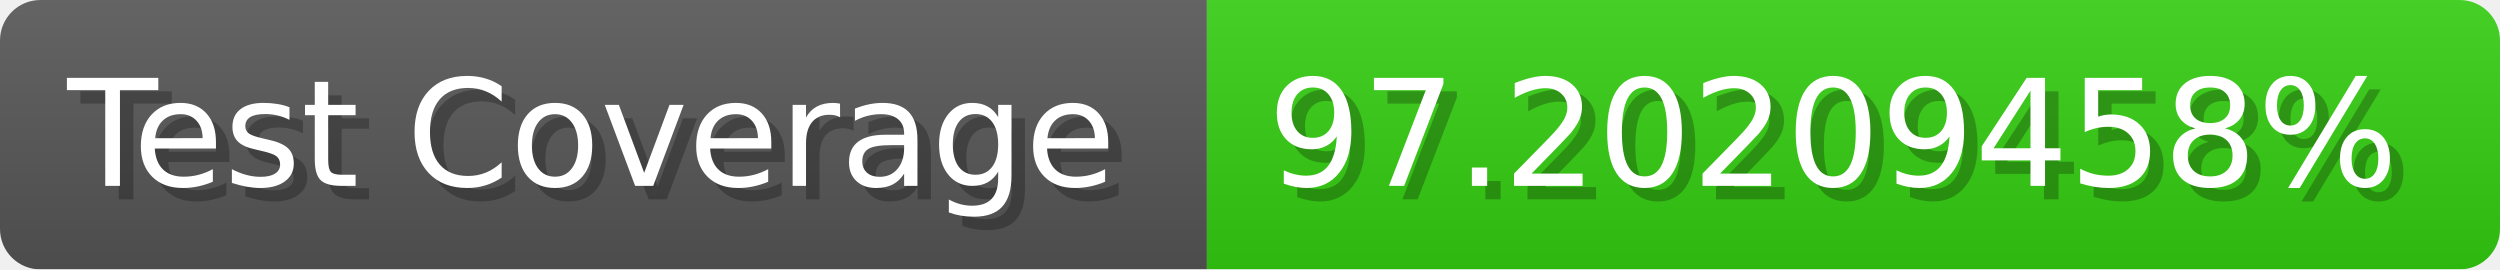
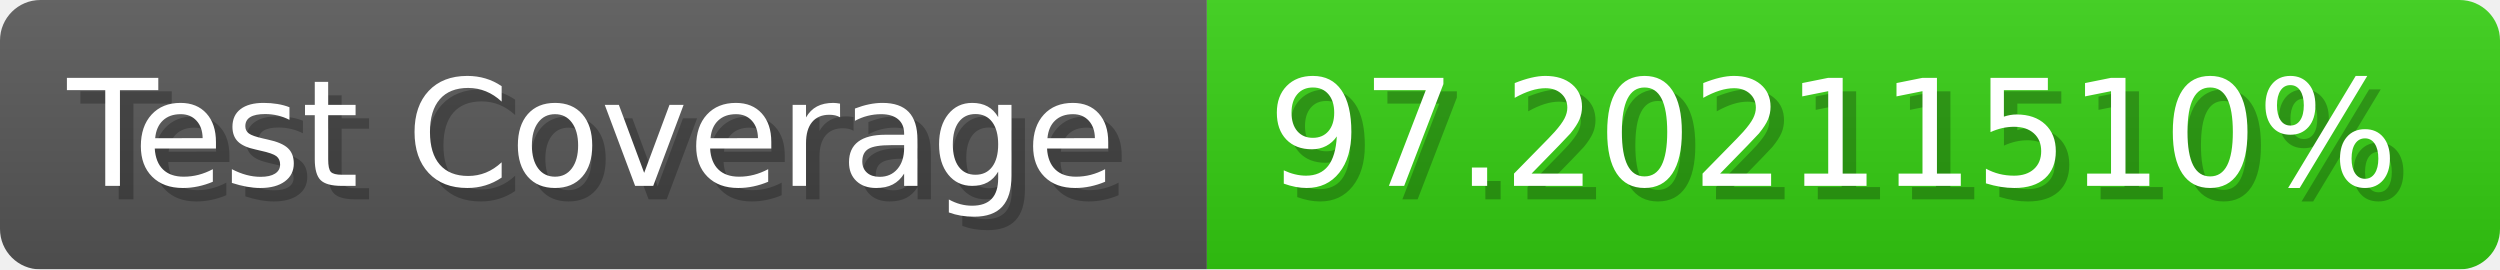
- <svg xmlns="http://www.w3.org/2000/svg" width="185.6" height="20" viewBox="0 0 1856 200" role="img" aria-label="Test Coverage: 97.20209458%">
+ <svg xmlns="http://www.w3.org/2000/svg" width="185.6" height="20" viewBox="0 0 1856 200" role="img" aria-label="Test Coverage: 97.20211510%">
  <linearGradient id="a" x2="0" y2="100%">
    <stop offset="0" stop-opacity=".1" stop-color="#EEE" />
    <stop offset="1" stop-opacity=".1" />
  </linearGradient>
  <mask id="m">
    <rect width="1856" height="200" rx="30" fill="#FFF" />
  </mask>
  <g mask="url(#m)">
    <rect width="896" height="200" fill="#555" />
    <rect width="960" height="200" fill="#3C1" x="896" />
    <rect width="1856" height="200" fill="url(#a)" />
  </g>
  <g aria-hidden="true" fill="#fff" text-anchor="start" font-family="Verdana,DejaVu Sans,sans-serif" font-size="110">
    <text x="60" y="148" textLength="796" fill="#000" opacity="0.25">Test Coverage</text>
    <text x="50" y="138" textLength="796">Test Coverage</text>
-     <text x="951" y="148" textLength="860" fill="#000" opacity="0.25">97.20209458%</text>
-     <text x="941" y="138" textLength="860">97.20209458%</text>
+     <text x="951" y="148" textLength="860" fill="#000" opacity="0.25">97.20211510%</text>
+     <text x="941" y="138" textLength="860">97.20211510%</text>
  </g>
</svg>
